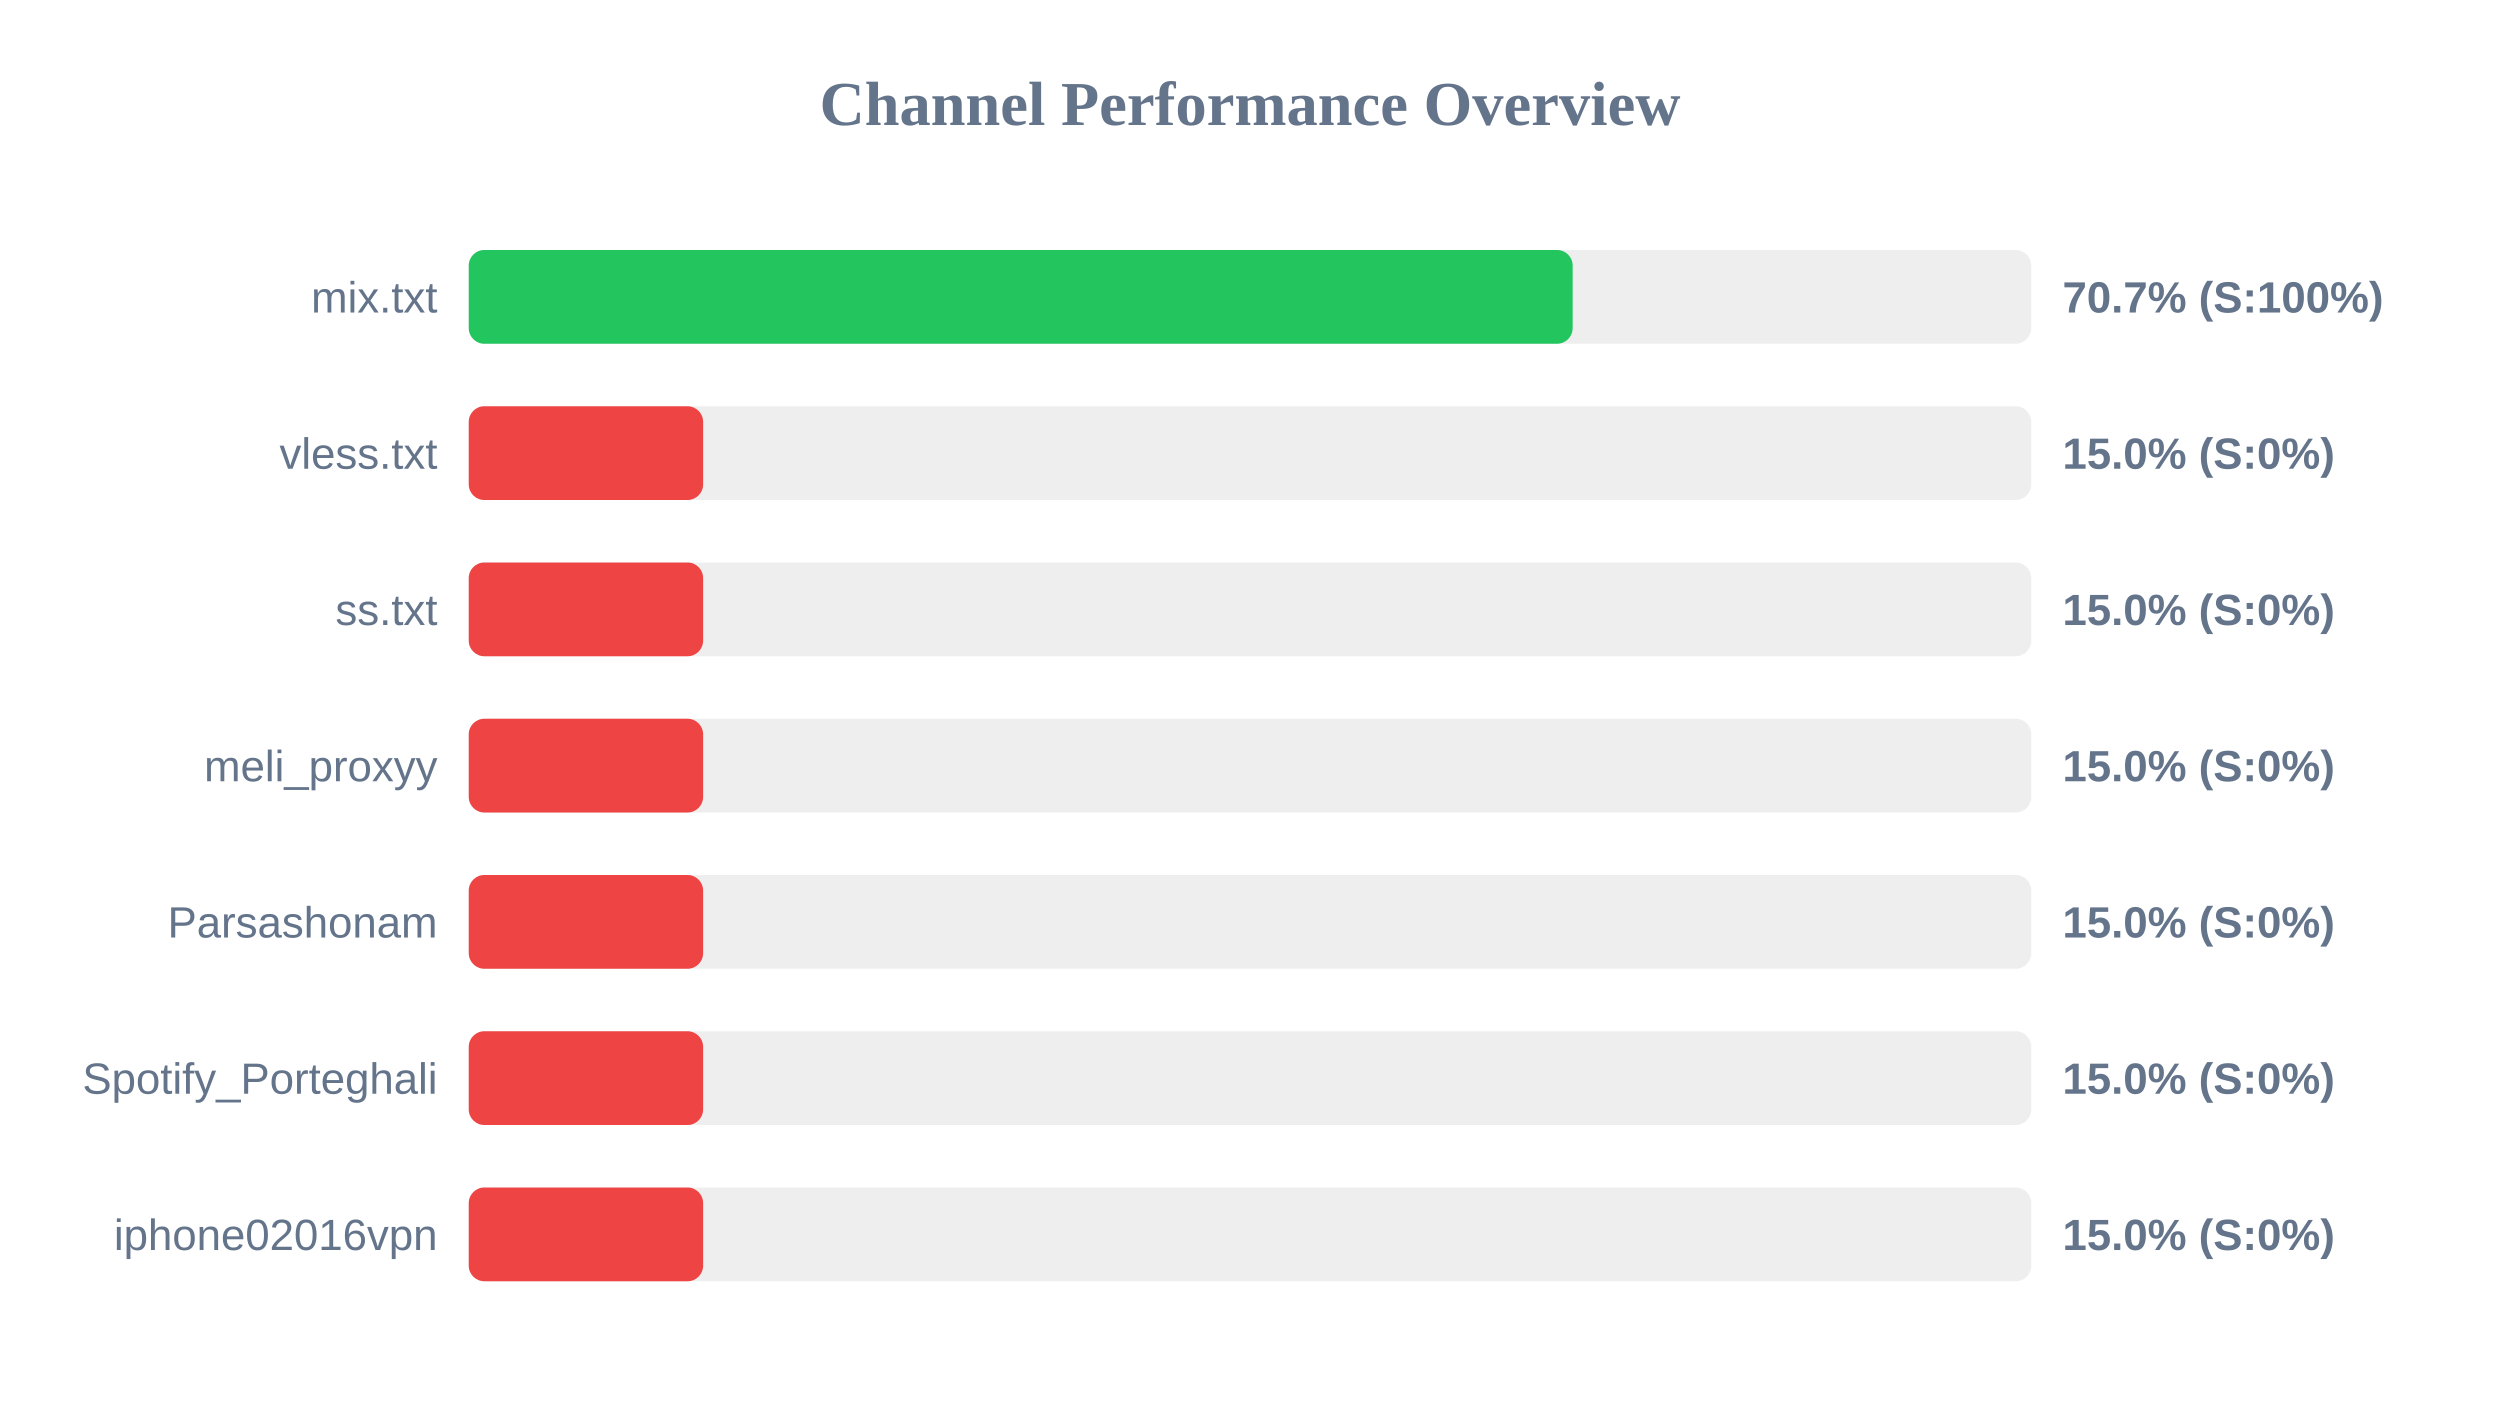
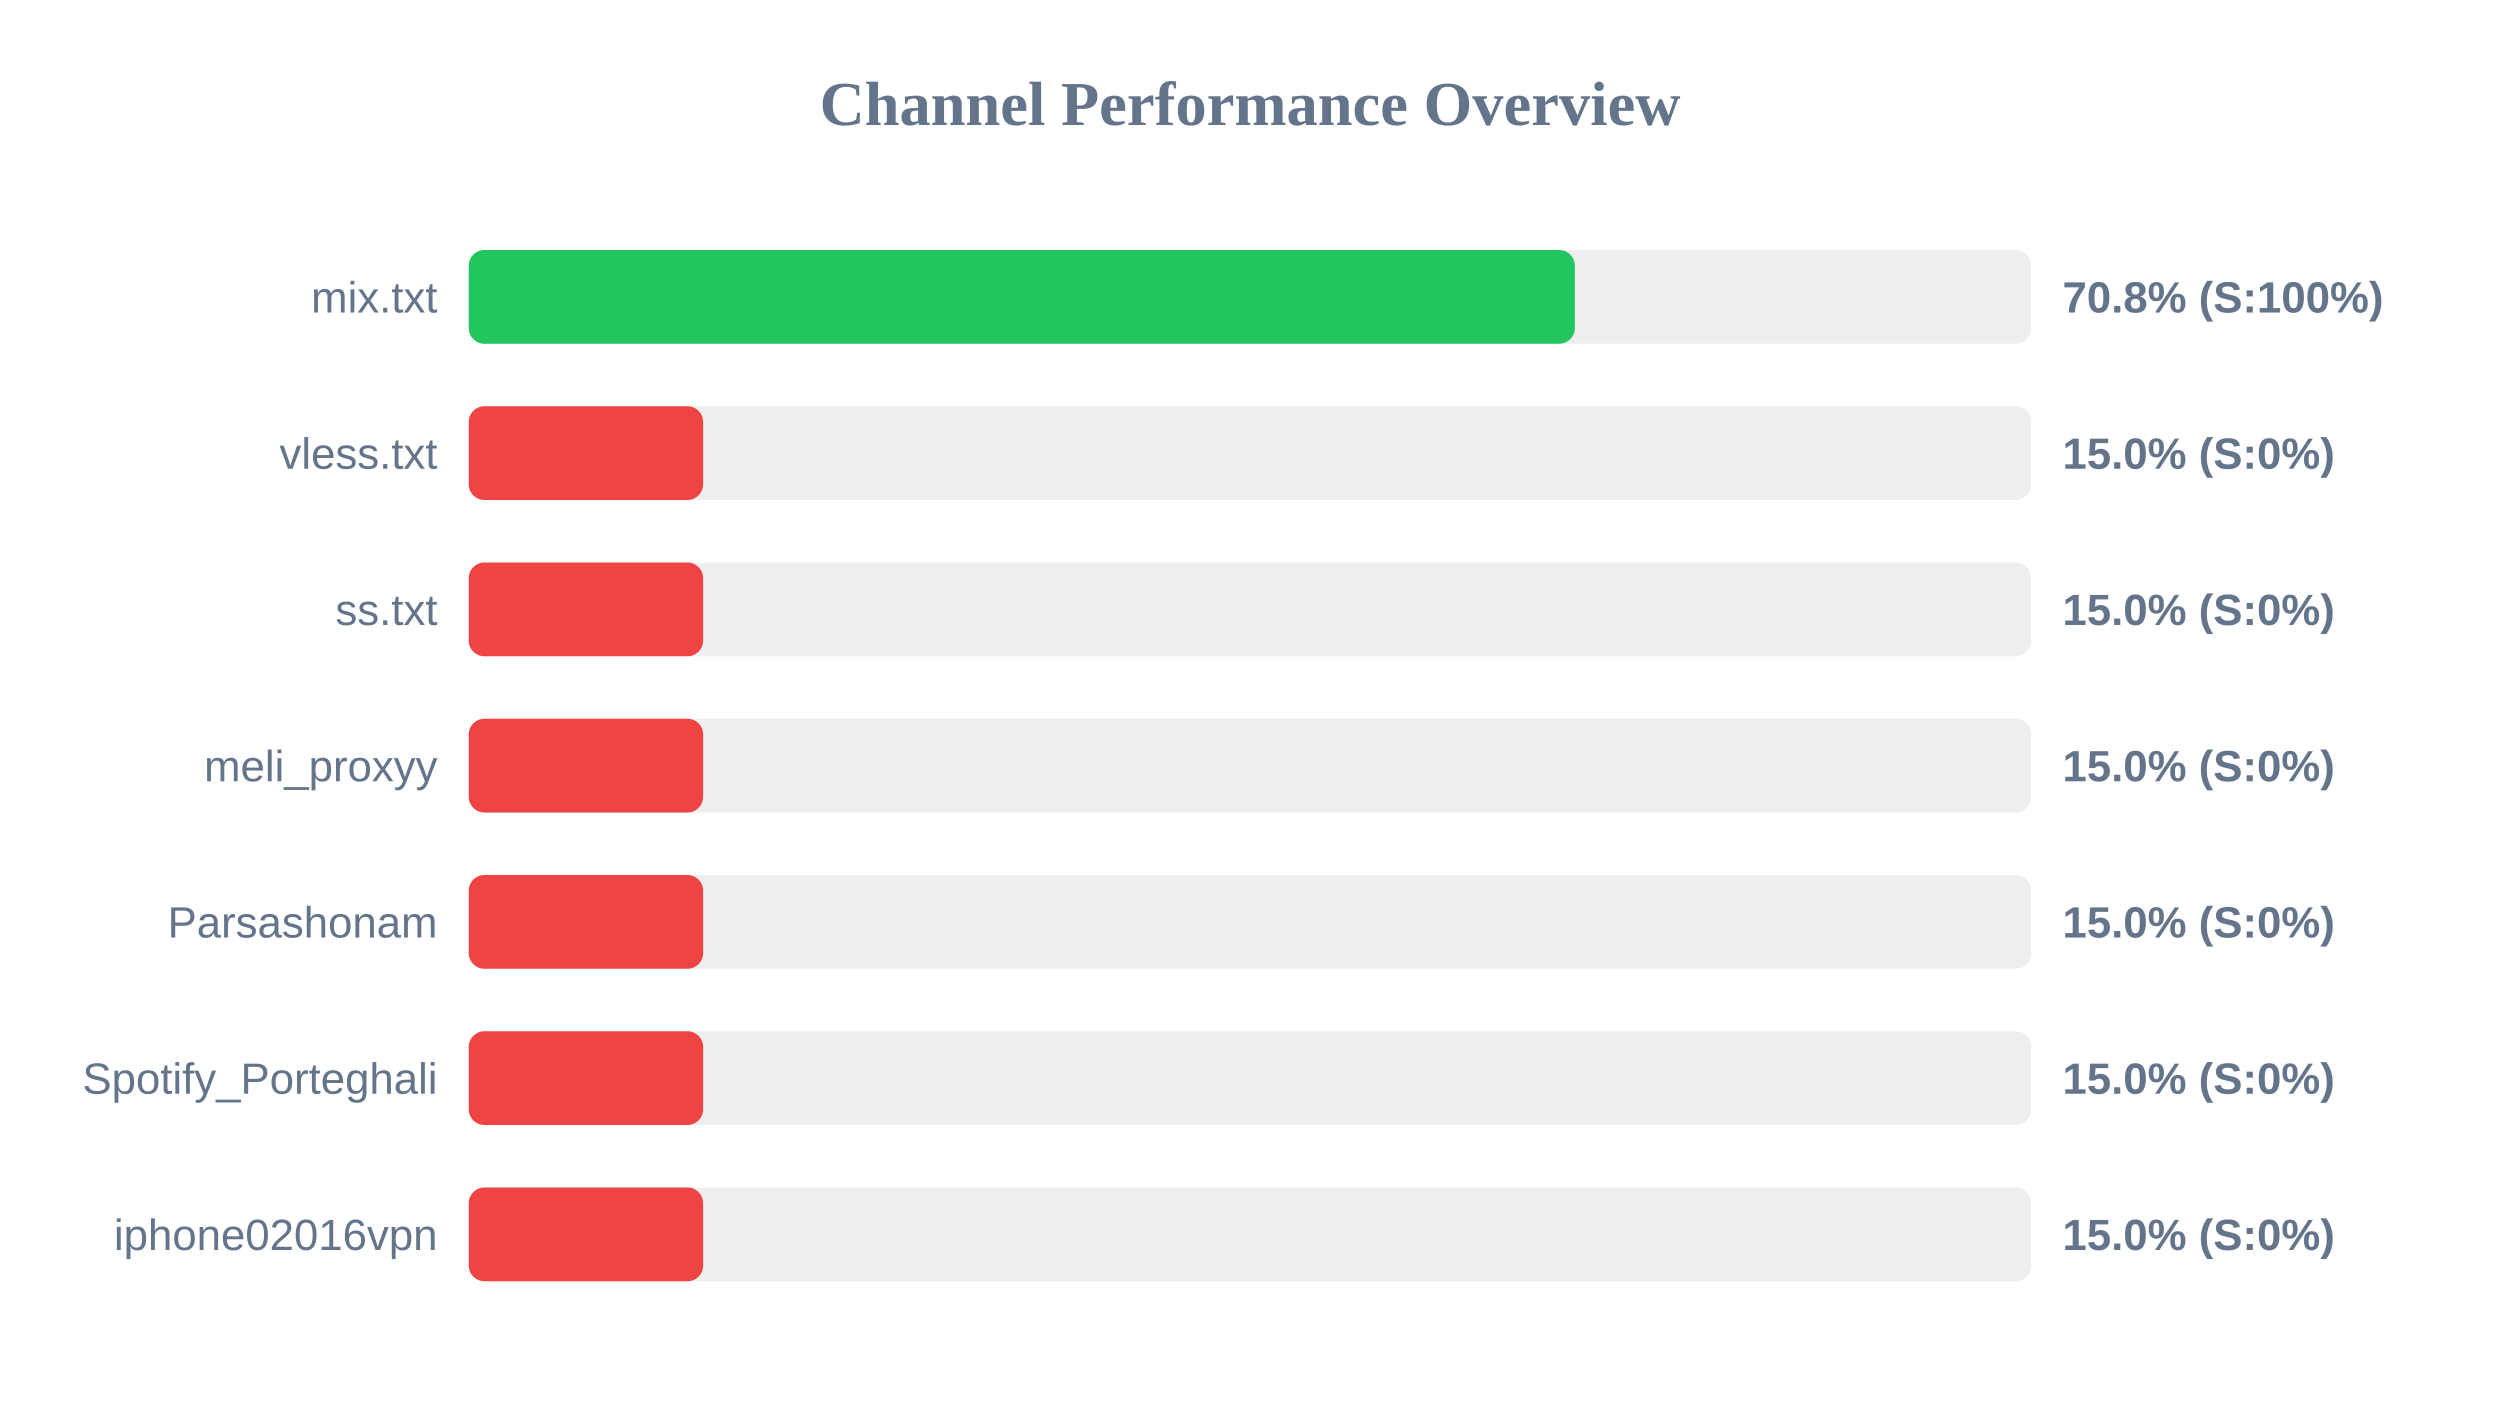
<svg xmlns="http://www.w3.org/2000/svg" width="800" height="450" version="1.1">
  <style>
        .row { font: 14px Arial; fill: #64748b; }
        .score { font: bold 14px Arial; fill: #64748b; }
    </style>
  <text x="400" y="40" text-anchor="middle" font-size="20px" font-weight="bold" fill="#64748b">Channel Performance Overview</text>
  <rect x="150" y="80" width="500" height="30" fill="#eee" rx="5" />
-   <rect x="150" y="80" width="353.25" height="30" fill="#22c55e" rx="5" />
+   <rect x="150" y="80" width="353.95" height="30" fill="#22c55e" rx="5" />
  <text x="140" y="100" text-anchor="end" class="row">mix.txt</text>
-   <text x="660" y="100" text-anchor="start" class="score">70.7% (S:100%)</text>
+   <text x="660" y="100" text-anchor="start" class="score">70.8% (S:100%)</text>
  <rect x="150" y="130" width="500" height="30" fill="#eee" rx="5" />
  <rect x="150" y="130" width="75.0" height="30" fill="#ef4444" rx="5" />
  <text x="140" y="150" text-anchor="end" class="row">vless.txt</text>
  <text x="660" y="150" text-anchor="start" class="score">15.0% (S:0%)</text>
  <rect x="150" y="180" width="500" height="30" fill="#eee" rx="5" />
  <rect x="150" y="180" width="75.0" height="30" fill="#ef4444" rx="5" />
  <text x="140" y="200" text-anchor="end" class="row">ss.txt</text>
  <text x="660" y="200" text-anchor="start" class="score">15.0% (S:0%)</text>
  <rect x="150" y="230" width="500" height="30" fill="#eee" rx="5" />
  <rect x="150" y="230" width="75.0" height="30" fill="#ef4444" rx="5" />
  <text x="140" y="250" text-anchor="end" class="row">meli_proxyy</text>
  <text x="660" y="250" text-anchor="start" class="score">15.0% (S:0%)</text>
  <rect x="150" y="280" width="500" height="30" fill="#eee" rx="5" />
  <rect x="150" y="280" width="75.0" height="30" fill="#ef4444" rx="5" />
  <text x="140" y="300" text-anchor="end" class="row">Parsashonam</text>
  <text x="660" y="300" text-anchor="start" class="score">15.0% (S:0%)</text>
  <rect x="150" y="330" width="500" height="30" fill="#eee" rx="5" />
  <rect x="150" y="330" width="75.0" height="30" fill="#ef4444" rx="5" />
  <text x="140" y="350" text-anchor="end" class="row">Spotify_Porteghali</text>
  <text x="660" y="350" text-anchor="start" class="score">15.0% (S:0%)</text>
  <rect x="150" y="380" width="500" height="30" fill="#eee" rx="5" />
  <rect x="150" y="380" width="75.0" height="30" fill="#ef4444" rx="5" />
  <text x="140" y="400" text-anchor="end" class="row">iphone02016vpn</text>
  <text x="660" y="400" text-anchor="start" class="score">15.0% (S:0%)</text>
</svg>
